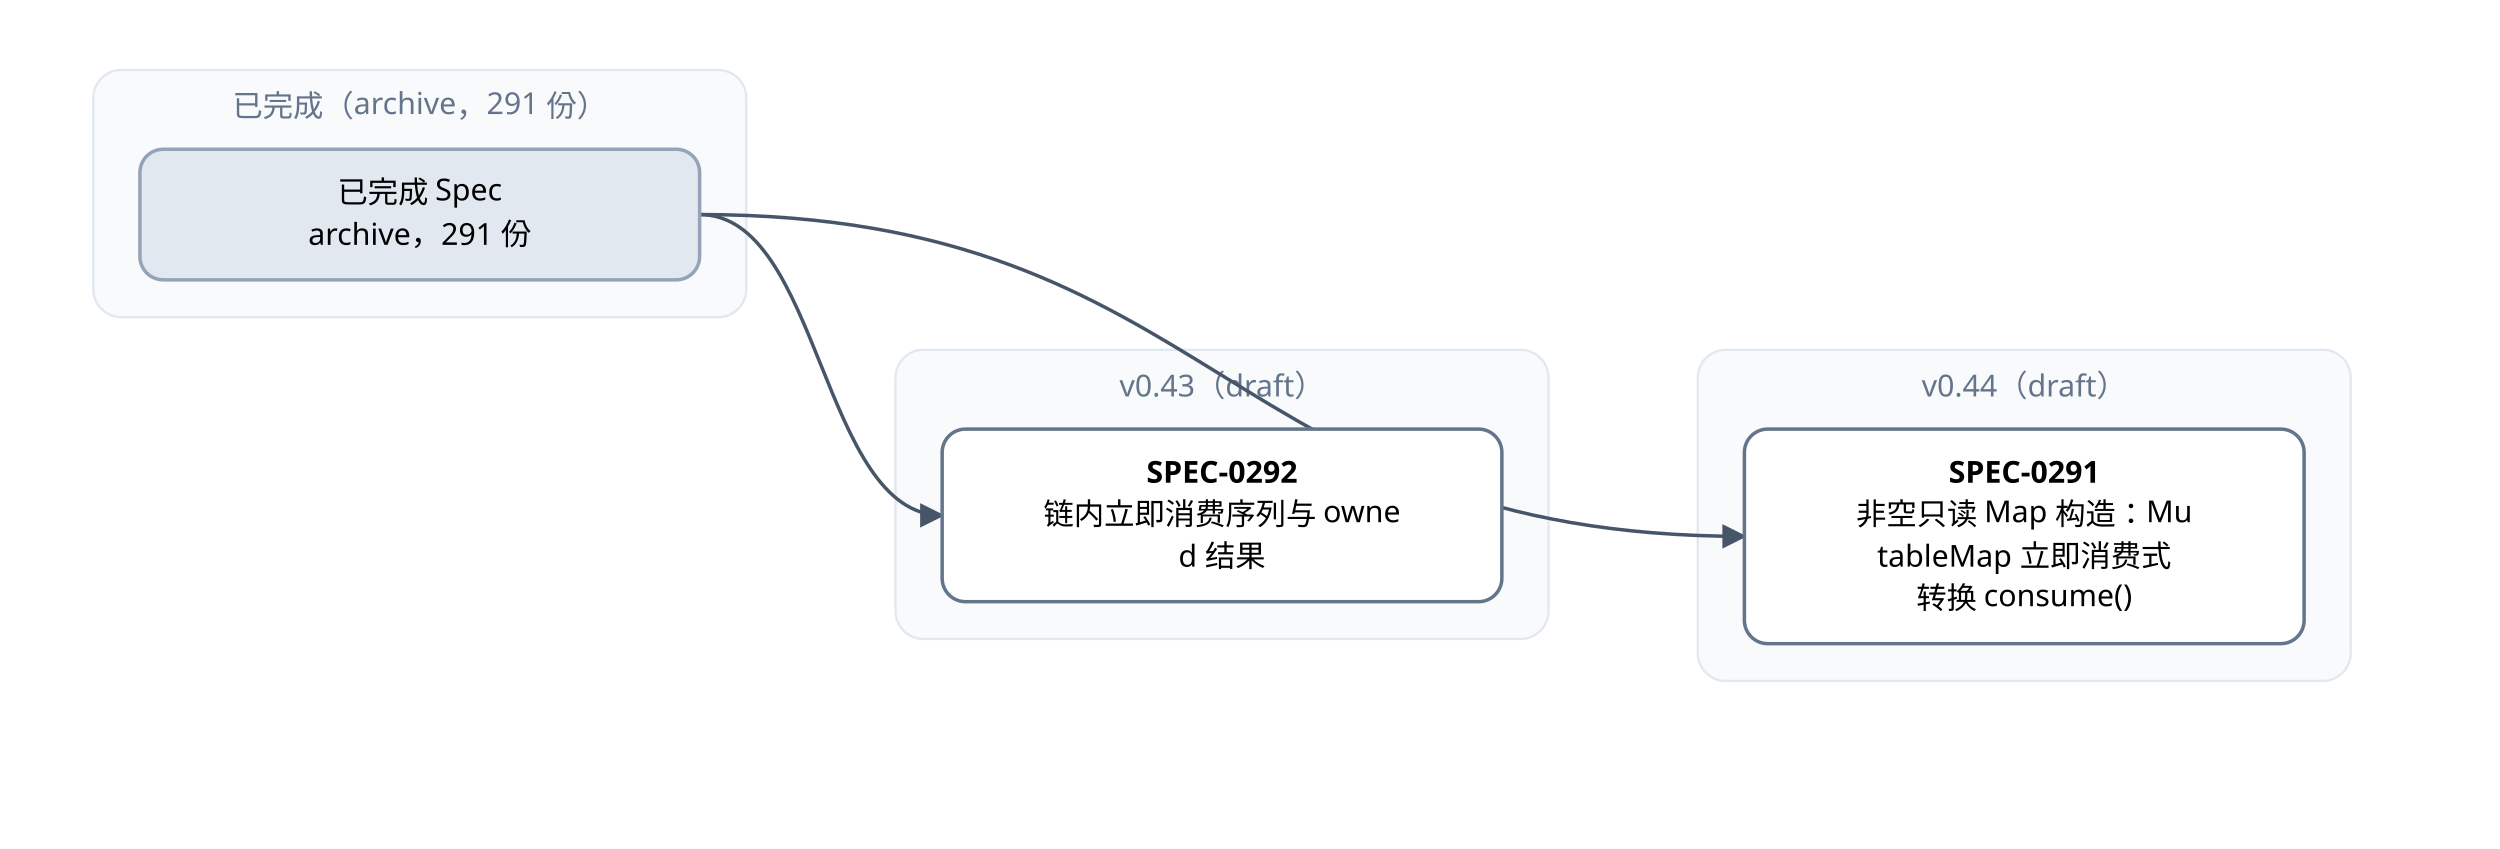
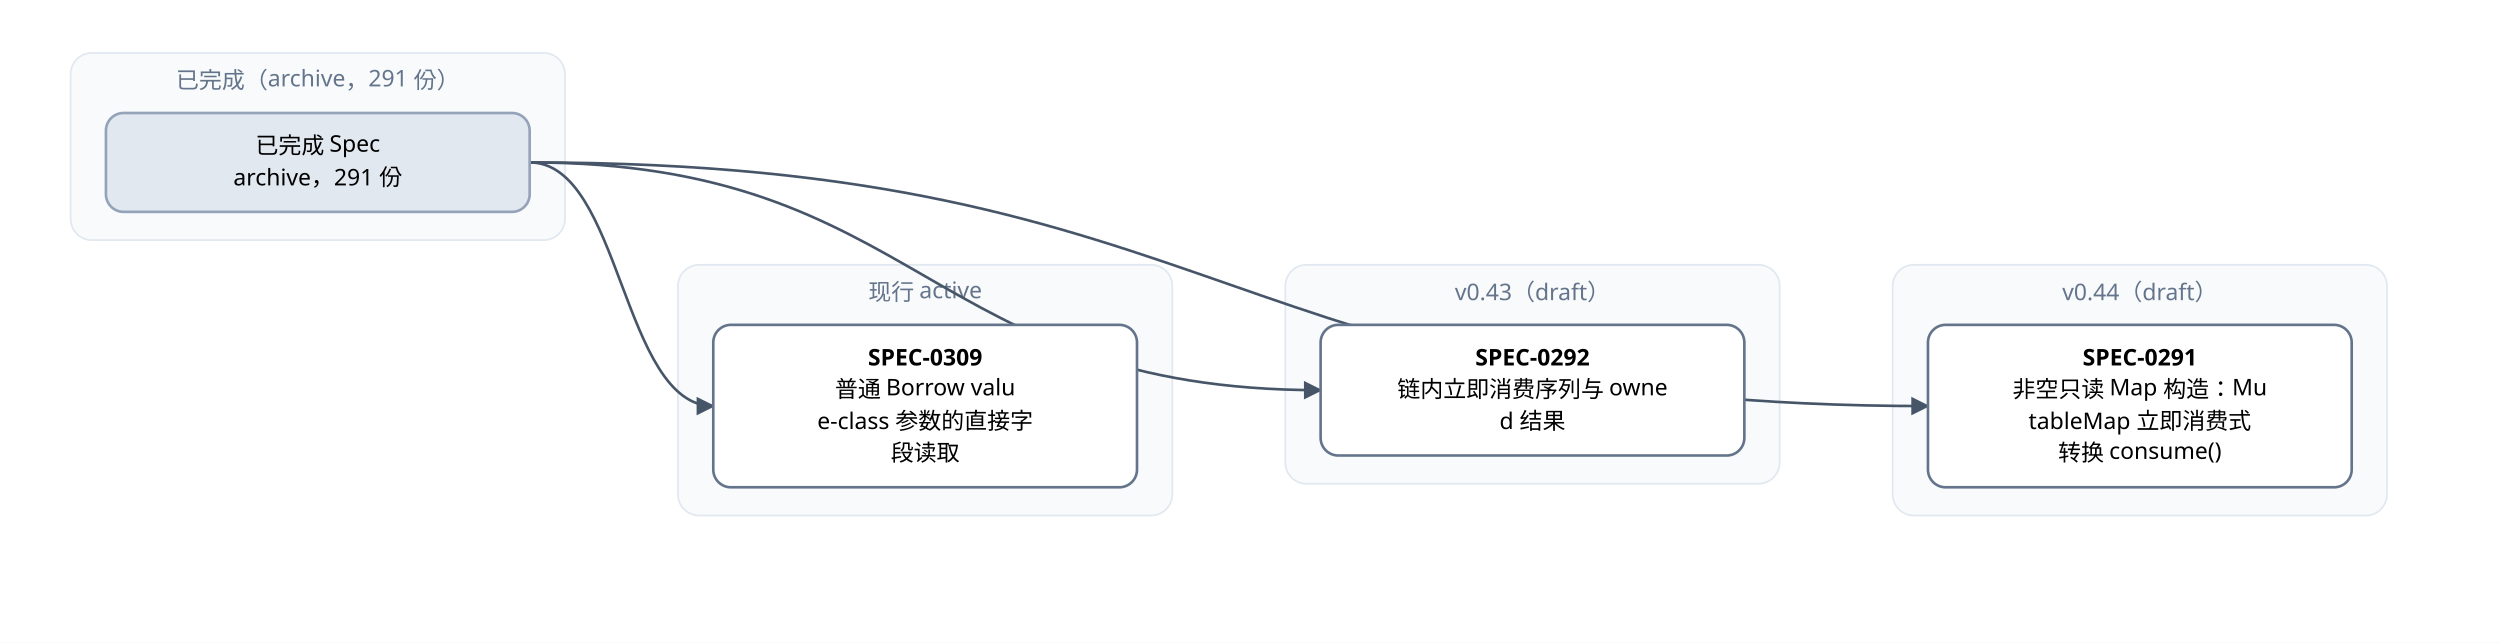
- <svg xmlns="http://www.w3.org/2000/svg" width="1072" height="364" viewBox="0 0 1072 364" font-family="PingFang SC, Microsoft YaHei, sans-serif">
+ <svg xmlns="http://www.w3.org/2000/svg" width="1416" height="364" viewBox="0 0 1416 364" font-family="PingFang SC, Microsoft YaHei, sans-serif">
  <defs>
    <marker id="arrow" viewBox="0 0 10 10" refX="9" refY="5" markerWidth="7" markerHeight="7" orient="auto-start-reverse">
      <path d="M0,0 L10,5 L0,10 z" fill="#475569" />
    </marker>
  </defs>
-   <rect width="1072" height="364" fill="#ffffff" />
+   <rect width="1416" height="364" fill="#ffffff" />
  <rect x="40" y="30" width="280" height="106" rx="12" fill="#f8fafc" stroke="#e2e8f0" />
  <text x="180" y="50" text-anchor="middle" font-size="13" fill="#64748b">已完成（archive，291 份）</text>
-   <rect x="384" y="150" width="280" height="124" rx="12" fill="#f8fafc" stroke="#e2e8f0" />
-   <text x="524" y="170" text-anchor="middle" font-size="13" fill="#64748b">v0.43（draft）</text>
-   <rect x="728" y="150" width="280" height="142" rx="12" fill="#f8fafc" stroke="#e2e8f0" />
-   <text x="868" y="170" text-anchor="middle" font-size="13" fill="#64748b">v0.44（draft）</text>
-   <path d="M 300 92 C 524 92, 524 230, 748 230" fill="none" stroke="#475569" stroke-width="1.5" marker-end="url(#arrow)" />
-   <path d="M 300 92 C 352 92, 352 221, 404 221" fill="none" stroke="#475569" stroke-width="1.5" marker-end="url(#arrow)" />
-   <rect x="748" y="184" width="240" height="92" rx="10" fill="#ffffff" stroke="#64748b" stroke-width="1.5" />
-   <text x="868" y="207" text-anchor="middle" font-size="13" font-weight="600">SPEC-0291</text>
-   <text x="868" y="225" text-anchor="middle" font-size="13">非空只读 Map 构造：Mu</text>
-   <text x="868" y="243" text-anchor="middle" font-size="13">tableMap 立即消费式</text>
-   <text x="868" y="261" text-anchor="middle" font-size="13">转换 consume()</text>
-   <rect x="404" y="184" width="240" height="74" rx="10" fill="#ffffff" stroke="#64748b" stroke-width="1.5" />
-   <text x="524" y="207" text-anchor="middle" font-size="13" font-weight="600">SPEC-0292</text>
-   <text x="524" y="225" text-anchor="middle" font-size="13">链内立即消费序列与 owne</text>
-   <text x="524" y="243" text-anchor="middle" font-size="13">d 结果</text>
+   <rect x="384" y="150" width="280" height="142" rx="12" fill="#f8fafc" stroke="#e2e8f0" />
+   <text x="524" y="170" text-anchor="middle" font-size="13" fill="#64748b">现行 active</text>
+   <rect x="728" y="150" width="280" height="124" rx="12" fill="#f8fafc" stroke="#e2e8f0" />
+   <text x="868" y="170" text-anchor="middle" font-size="13" fill="#64748b">v0.43（draft）</text>
+   <rect x="1072" y="150" width="280" height="142" rx="12" fill="#f8fafc" stroke="#e2e8f0" />
+   <text x="1212" y="170" text-anchor="middle" font-size="13" fill="#64748b">v0.44（draft）</text>
+   <path d="M 300 92 C 696 92, 696 230, 1092 230" fill="none" stroke="#475569" stroke-width="1.5" marker-end="url(#arrow)" />
+   <path d="M 300 92 C 524 92, 524 221, 748 221" fill="none" stroke="#475569" stroke-width="1.5" marker-end="url(#arrow)" />
+   <path d="M 300 92 C 352 92, 352 230, 404 230" fill="none" stroke="#475569" stroke-width="1.5" marker-end="url(#arrow)" />
+   <rect x="1092" y="184" width="240" height="92" rx="10" fill="#ffffff" stroke="#64748b" stroke-width="1.5" />
+   <text x="1212" y="207" text-anchor="middle" font-size="13" font-weight="600">SPEC-0291</text>
+   <text x="1212" y="225" text-anchor="middle" font-size="13">非空只读 Map 构造：Mu</text>
+   <text x="1212" y="243" text-anchor="middle" font-size="13">tableMap 立即消费式</text>
+   <text x="1212" y="261" text-anchor="middle" font-size="13">转换 consume()</text>
+   <rect x="748" y="184" width="240" height="74" rx="10" fill="#ffffff" stroke="#64748b" stroke-width="1.5" />
+   <text x="868" y="207" text-anchor="middle" font-size="13" font-weight="600">SPEC-0292</text>
+   <text x="868" y="225" text-anchor="middle" font-size="13">链内立即消费序列与 owne</text>
+   <text x="868" y="243" text-anchor="middle" font-size="13">d 结果</text>
+   <rect x="404" y="184" width="240" height="92" rx="10" fill="#ffffff" stroke="#64748b" stroke-width="1.5" />
+   <text x="524" y="207" text-anchor="middle" font-size="13" font-weight="600">SPEC-0309</text>
+   <text x="524" y="225" text-anchor="middle" font-size="13">普通 Borrow valu</text>
+   <text x="524" y="243" text-anchor="middle" font-size="13">e-class 参数的直接字</text>
+   <text x="524" y="261" text-anchor="middle" font-size="13">段读取</text>
  <rect x="60" y="64" width="240" height="56" rx="10" fill="#e2e8f0" stroke="#94a3b8" stroke-width="1.5" />
  <text x="180" y="87" text-anchor="middle" font-size="13">已完成 Spec</text>
  <text x="180" y="105" text-anchor="middle" font-size="13">archive，291 份</text>
</svg>
